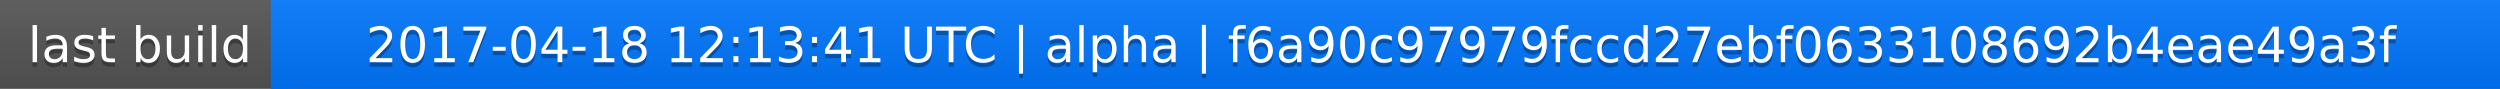
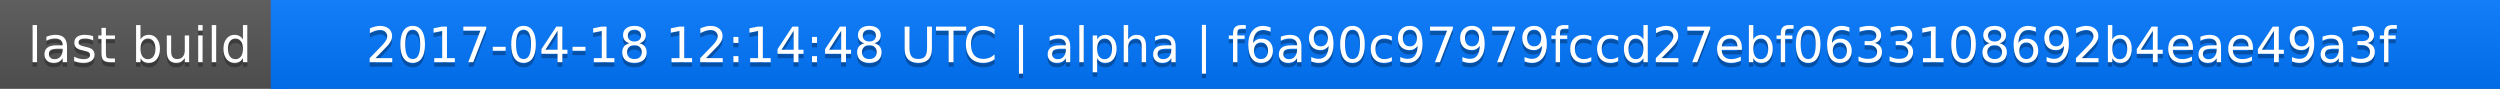
<svg xmlns="http://www.w3.org/2000/svg" width="563" height="20">
  <linearGradient id="a" x2="0" y2="100%">
    <stop offset="0" stop-color="#bbb" stop-opacity=".1" />
    <stop offset="1" stop-opacity=".1" />
  </linearGradient>
  <rect rx="0" width="563" height="20" fill="#555" />
  <rect rx="0" x="61" width="502" height="20" fill="#07f" />
  <path fill="#07f" d="M61 0h4v20h-4z" />
  <rect rx="0" width="563" height="20" fill="url(#a)" />
  <g fill="#fff" text-anchor="middle" font-family="DejaVu Sans,Verdana,Geneva,sans-serif" font-size="11">
    <text x="31.5" y="15" fill="#010101" fill-opacity=".3">last build</text>
    <text x="31.5" y="14">last build</text>
-     <text x="311" y="15" fill="#010101" fill-opacity=".3">2017-04-18 12:13:41 UTC | alpha | f6a90c97979fccd27ebf0633108692b4eae49a3f</text>
-     <text x="311" y="14">2017-04-18 12:13:41 UTC | alpha | f6a90c97979fccd27ebf0633108692b4eae49a3f</text>
+     <text x="311" y="15" fill="#010101" fill-opacity=".3">2017-04-18 12:14:48 UTC | alpha | f6a90c97979fccd27ebf0633108692b4eae49a3f</text>
+     <text x="311" y="14">2017-04-18 12:14:48 UTC | alpha | f6a90c97979fccd27ebf0633108692b4eae49a3f</text>
  </g>
</svg>
